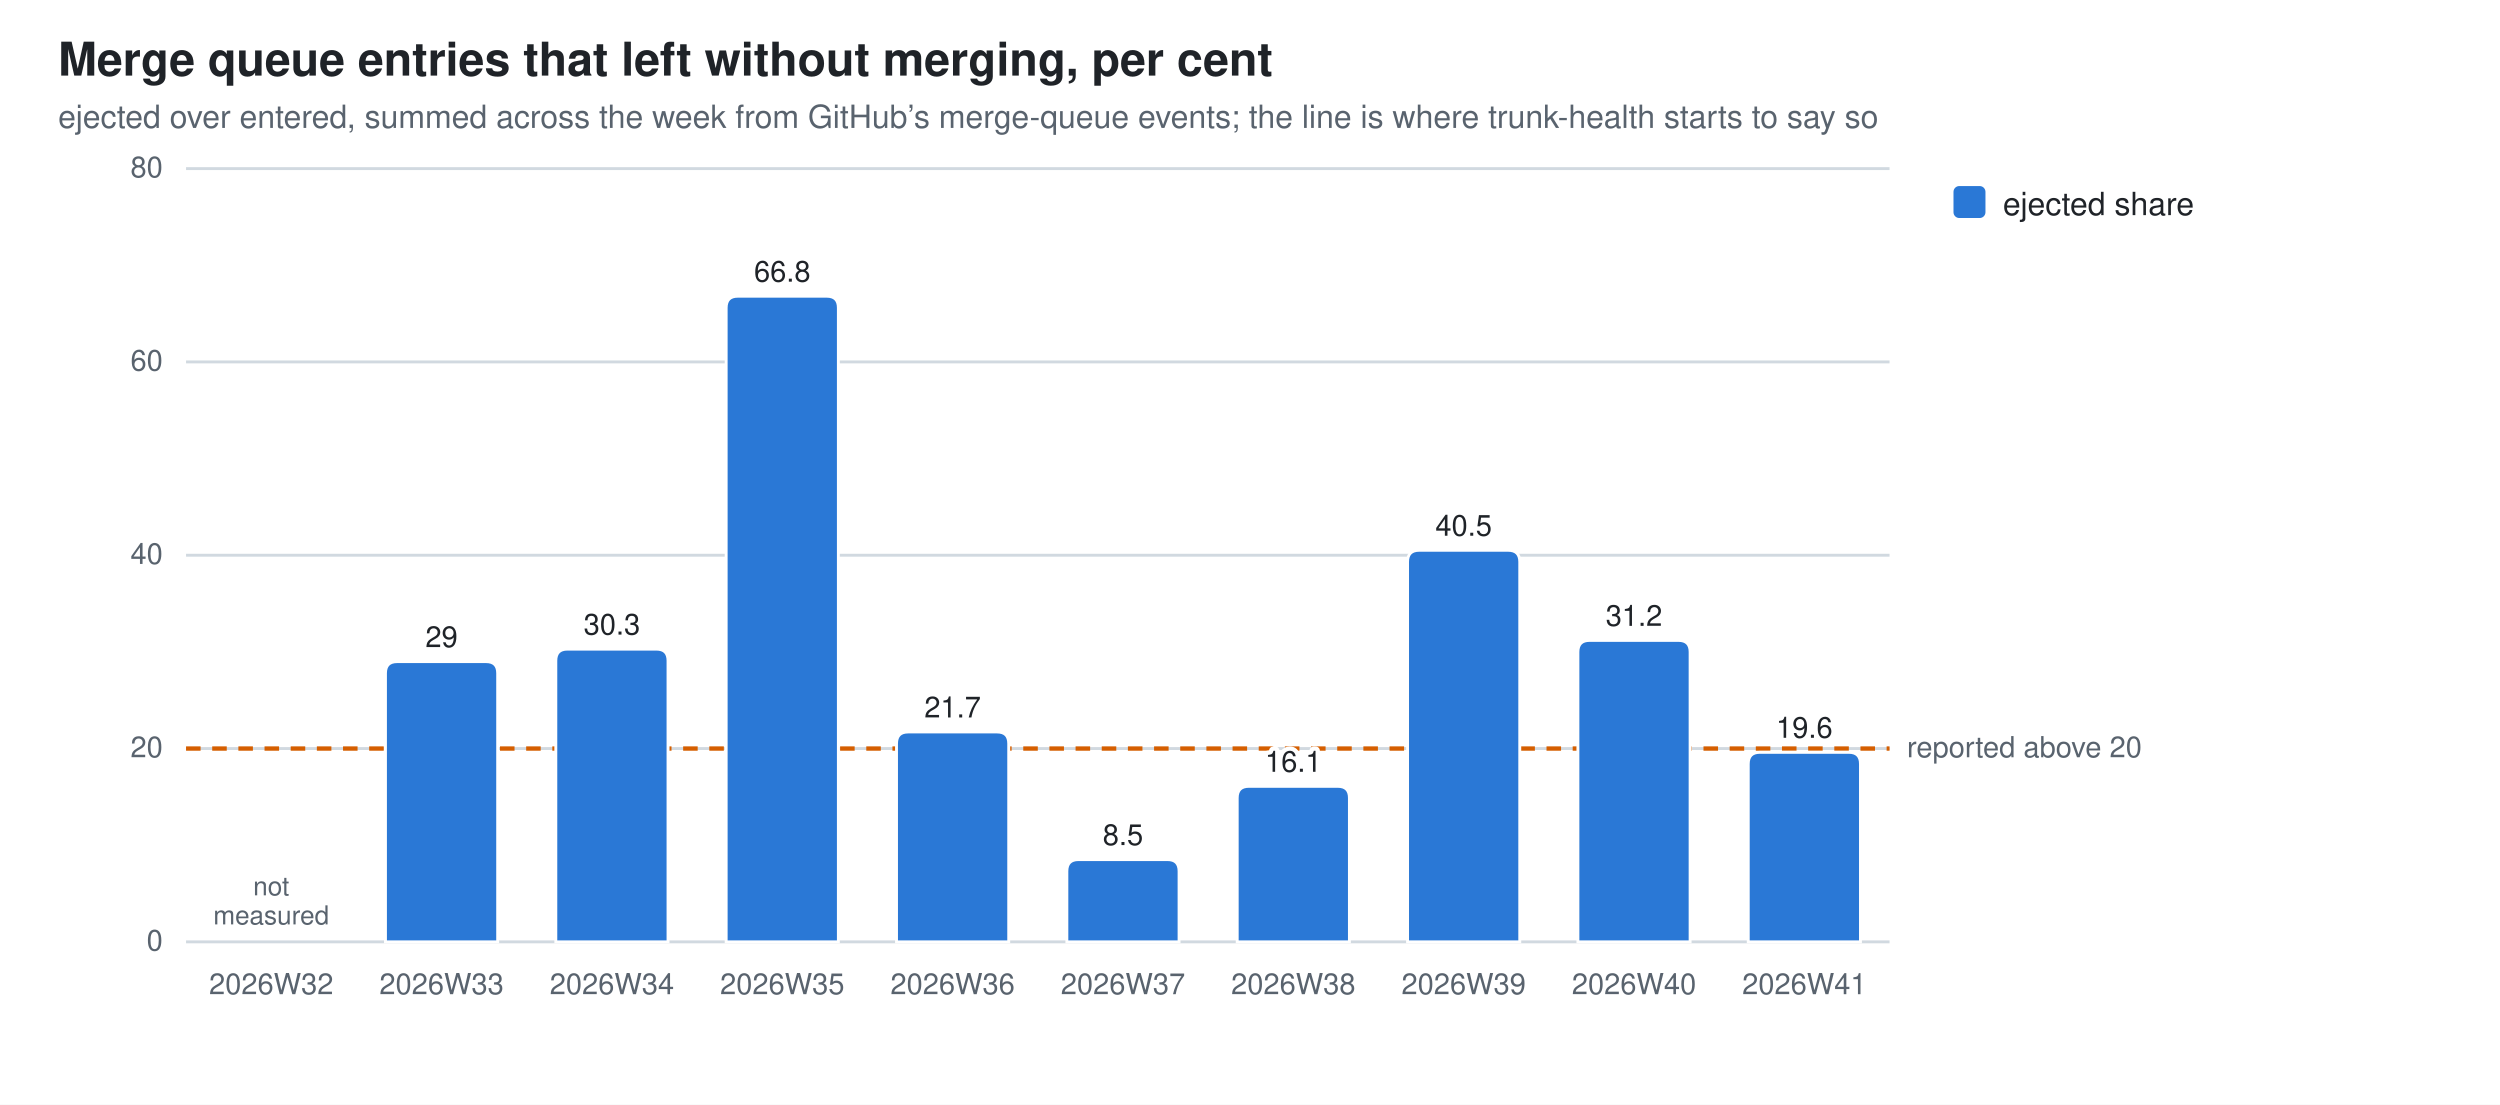
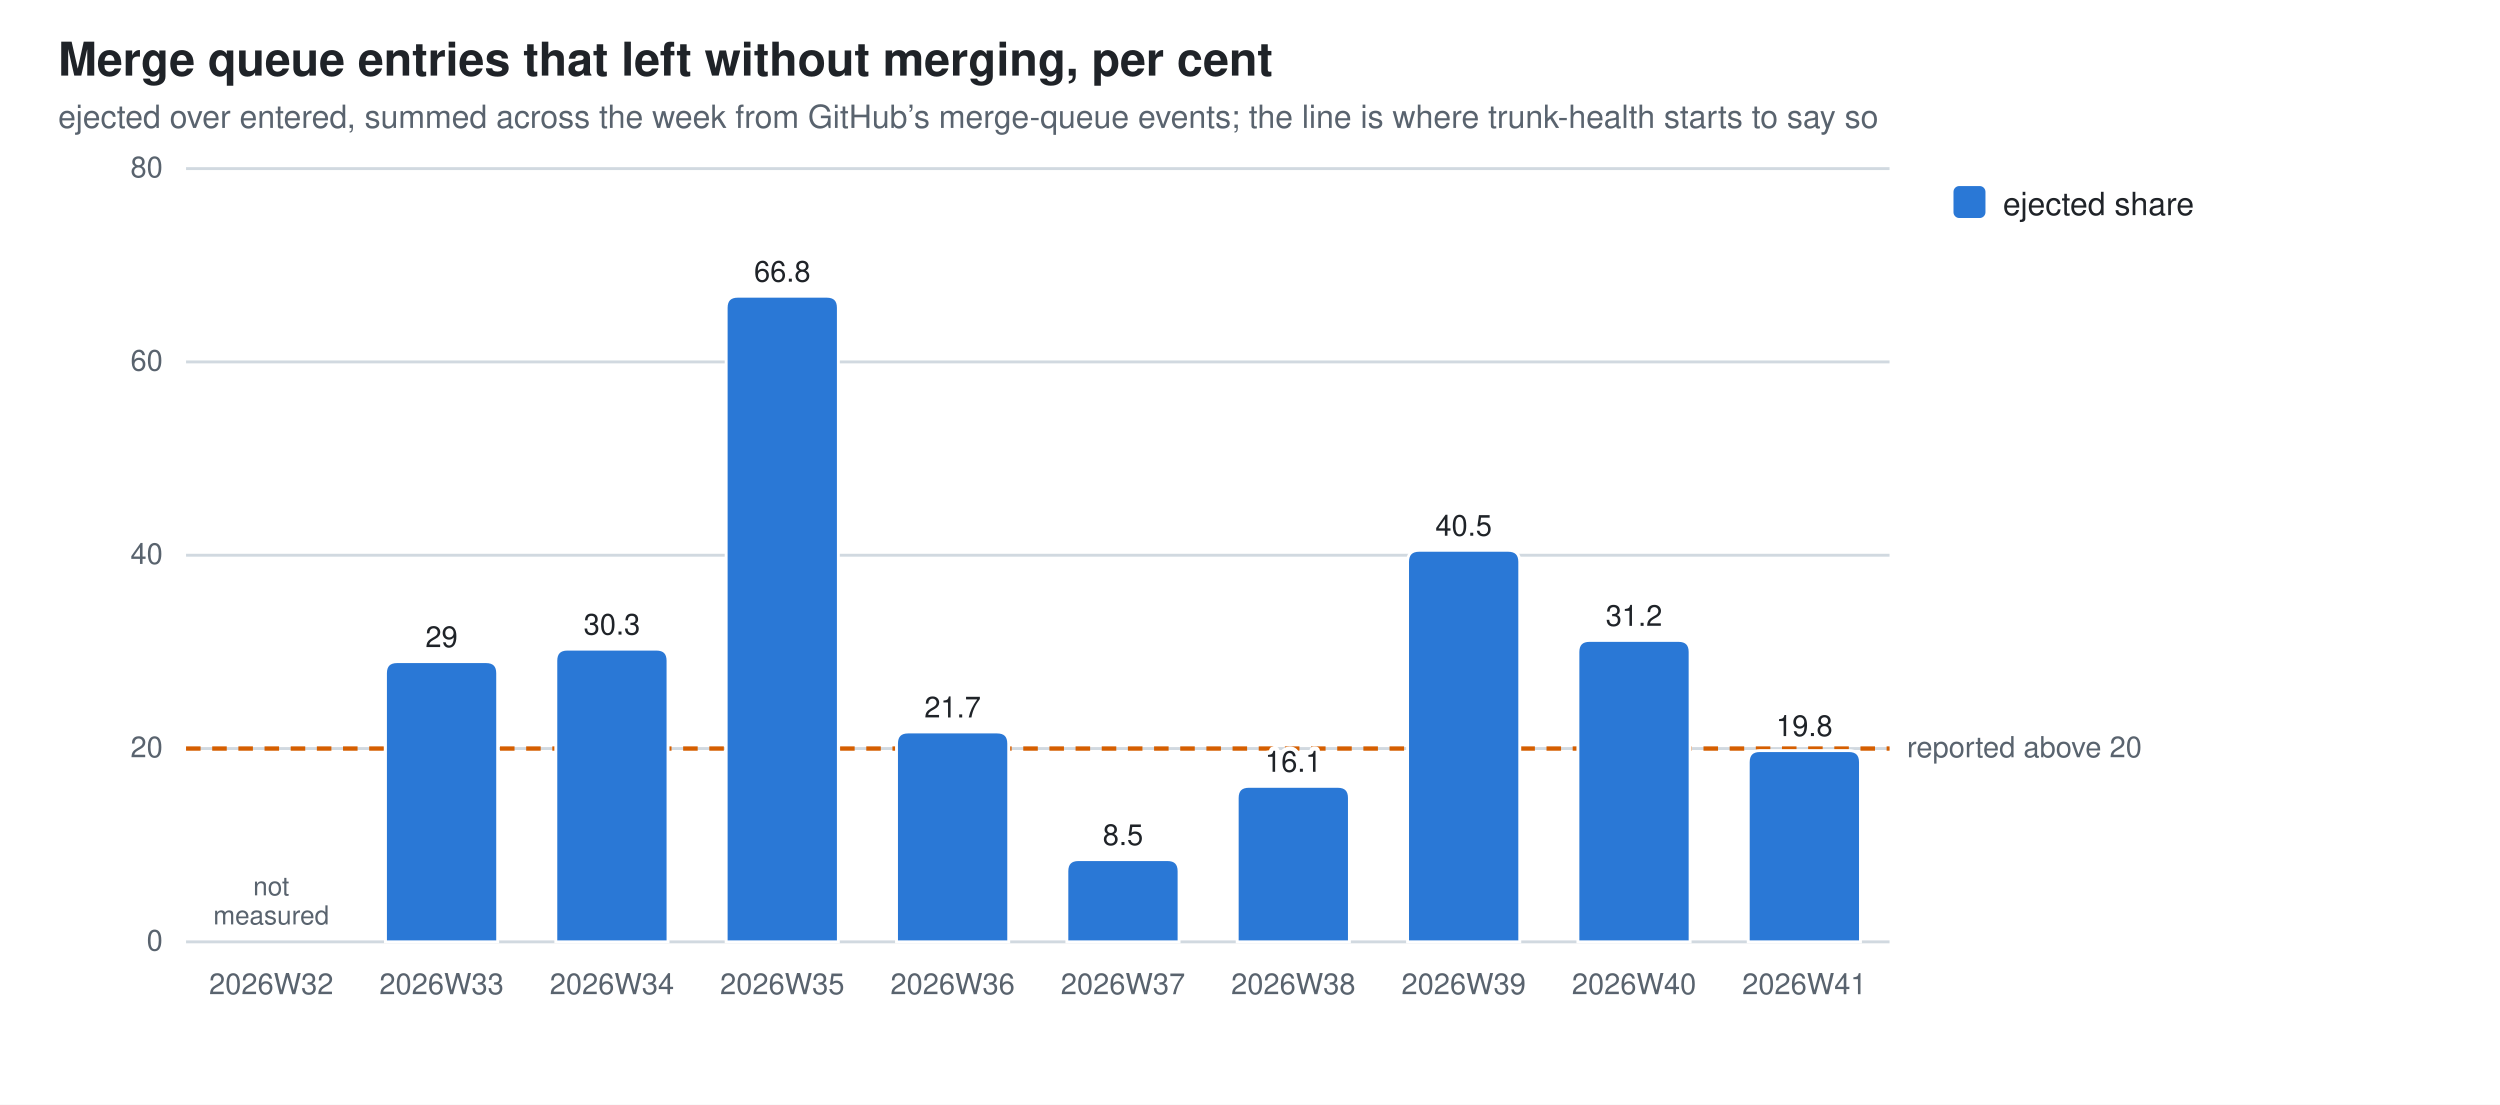
<svg xmlns="http://www.w3.org/2000/svg" width="860" height="380" viewBox="0 0 860 380" role="img" aria-label="Merge queue entries that left without merging, per cent">
  <style>
  .bg{fill:#ffffff} .fg{fill:#1f2328} .mut{fill:#59636e} .grid{stroke:#d1d9e0}
  .seg{stroke:#ffffff;stroke-width:1}
  .val{paint-order:stroke;stroke:#ffffff;stroke-width:3px;stroke-linejoin:round}
  .s0{fill:#2a78d6}
  @media (prefers-color-scheme: dark){
    .bg{fill:#0d1117} .fg{fill:#e6edf3} .mut{fill:#9198a1} .grid{stroke:#30363d}
    .seg{stroke:#0d1117} .val{stroke:#0d1117} .s0{fill:#3987e5}}
  text{font-family:-apple-system,BlinkMacSystemFont,"Segoe UI",Helvetica,Arial,sans-serif}
</style>
  <rect class="bg" width="860" height="380" />
  <text class="fg" x="20" y="26" font-size="16" font-weight="600">Merge queue entries that left without merging, per cent</text>
  <text class="mut" x="20" y="44" font-size="11">ejected over entered, summed across the week from GitHub’s merge-queue events; the line is where trunk-health starts to say so</text>
  <line class="grid" x1="64" y1="324.0" x2="650.0" y2="324.0" stroke-width="1" />
  <text class="mut" x="56" y="327.0" font-size="10" text-anchor="end">0</text>
  <line class="grid" x1="64" y1="257.5" x2="650.0" y2="257.5" stroke-width="1" />
  <text class="mut" x="56" y="260.5" font-size="10" text-anchor="end">20</text>
  <line class="grid" x1="64" y1="191.0" x2="650.0" y2="191.0" stroke-width="1" />
  <text class="mut" x="56" y="194.0" font-size="10" text-anchor="end">40</text>
  <line class="grid" x1="64" y1="124.5" x2="650.0" y2="124.5" stroke-width="1" />
  <text class="mut" x="56" y="127.5" font-size="10" text-anchor="end">60</text>
  <line class="grid" x1="64" y1="58.0" x2="650.0" y2="58.0" stroke-width="1" />
  <text class="mut" x="56" y="61.0" font-size="10" text-anchor="end">80</text>
  <line x1="64" y1="257.5" x2="650.0" y2="257.5" stroke="#D55E00" stroke-width="1.5" stroke-dasharray="5 4" />
  <text class="mut" x="656.0" y="260.5" font-size="10">reported above 20</text>
  <text class="mut" x="93.3" y="342" font-size="10" text-anchor="middle">2026W32</text>
  <text class="mut" x="93.3" y="308.0" font-size="9" text-anchor="middle">not<tspan x="93.3" dy="10">measured</tspan>
  </text>
  <path class="seg s0" d="M132.6,324.0 V231.6 Q132.6,227.6 136.6,227.6 H167.2 Q171.2,227.6 171.2,231.6 V324.0 Z" />
  <text class="mut" x="151.9" y="342" font-size="10" text-anchor="middle">2026W33</text>
  <text class="fg val" x="151.9" y="222.6" font-size="10" text-anchor="middle">29</text>
  <path class="seg s0" d="M191.2,324.0 V227.3 Q191.2,223.3 195.2,223.3 H225.8 Q229.8,223.3 229.8,227.3 V324.0 Z" />
  <text class="mut" x="210.5" y="342" font-size="10" text-anchor="middle">2026W34</text>
  <text class="fg val" x="210.5" y="218.3" font-size="10" text-anchor="middle">30.3</text>
  <path class="seg s0" d="M249.8,324.0 V105.9 Q249.8,101.9 253.8,101.9 H284.4 Q288.4,101.9 288.4,105.9 V324.0 Z" />
  <text class="mut" x="269.1" y="342" font-size="10" text-anchor="middle">2026W35</text>
  <text class="fg val" x="269.1" y="96.9" font-size="10" text-anchor="middle">66.8</text>
  <path class="seg s0" d="M308.4,324.0 V255.8 Q308.4,251.8 312.4,251.8 H343.0 Q347.0,251.8 347.0,255.8 V324.0 Z" />
  <text class="mut" x="327.7" y="342" font-size="10" text-anchor="middle">2026W36</text>
  <text class="fg val" x="327.7" y="246.8" font-size="10" text-anchor="middle">21.7</text>
  <path class="seg s0" d="M367.0,324.0 V299.7 Q367.0,295.7 371.0,295.7 H401.6 Q405.6,295.7 405.6,299.7 V324.0 Z" />
  <text class="mut" x="386.3" y="342" font-size="10" text-anchor="middle">2026W37</text>
  <text class="fg val" x="386.3" y="290.7" font-size="10" text-anchor="middle">8.5</text>
  <path class="seg s0" d="M425.6,324.0 V274.5 Q425.6,270.5 429.6,270.5 H460.2 Q464.2,270.5 464.2,274.5 V324.0 Z" />
  <text class="mut" x="444.9" y="342" font-size="10" text-anchor="middle">2026W38</text>
  <text class="fg val" x="444.9" y="265.5" font-size="10" text-anchor="middle">16.1</text>
  <path class="seg s0" d="M484.2,324.0 V193.3 Q484.2,189.3 488.2,189.3 H518.8 Q522.8,189.3 522.8,193.3 V324.0 Z" />
  <text class="mut" x="503.5" y="342" font-size="10" text-anchor="middle">2026W39</text>
  <text class="fg val" x="503.5" y="184.3" font-size="10" text-anchor="middle">40.5</text>
  <path class="seg s0" d="M542.8,324.0 V224.3 Q542.8,220.3 546.8,220.3 H577.4 Q581.4,220.3 581.4,224.3 V324.0 Z" />
  <text class="mut" x="562.1" y="342" font-size="10" text-anchor="middle">2026W40</text>
  <text class="fg val" x="562.1" y="215.3" font-size="10" text-anchor="middle">31.2</text>
-   <path class="seg s0" d="M601.4,324.0 V262.8 Q601.4,258.8 605.4,258.8 H636.0 Q640.0,258.8 640.0,262.8 V324.0 Z" />
+   <path class="seg s0" d="M601.4,324.0 V262.2 Q601.4,258.2 605.4,258.2 H636.0 Q640.0,258.2 640.0,262.2 V324.0 Z" />
  <text class="mut" x="620.7" y="342" font-size="10" text-anchor="middle">2026W41</text>
-   <text class="fg val" x="620.7" y="253.8" font-size="10" text-anchor="middle">19.6</text>
+   <text class="fg val" x="620.7" y="253.2" font-size="10" text-anchor="middle">19.8</text>
  <rect class="s0" x="672" y="64" width="11" height="11" rx="2" />
  <text class="fg" y="74" font-size="11">
    <tspan x="689" dy="0">ejected share</tspan>
  </text>
</svg>
